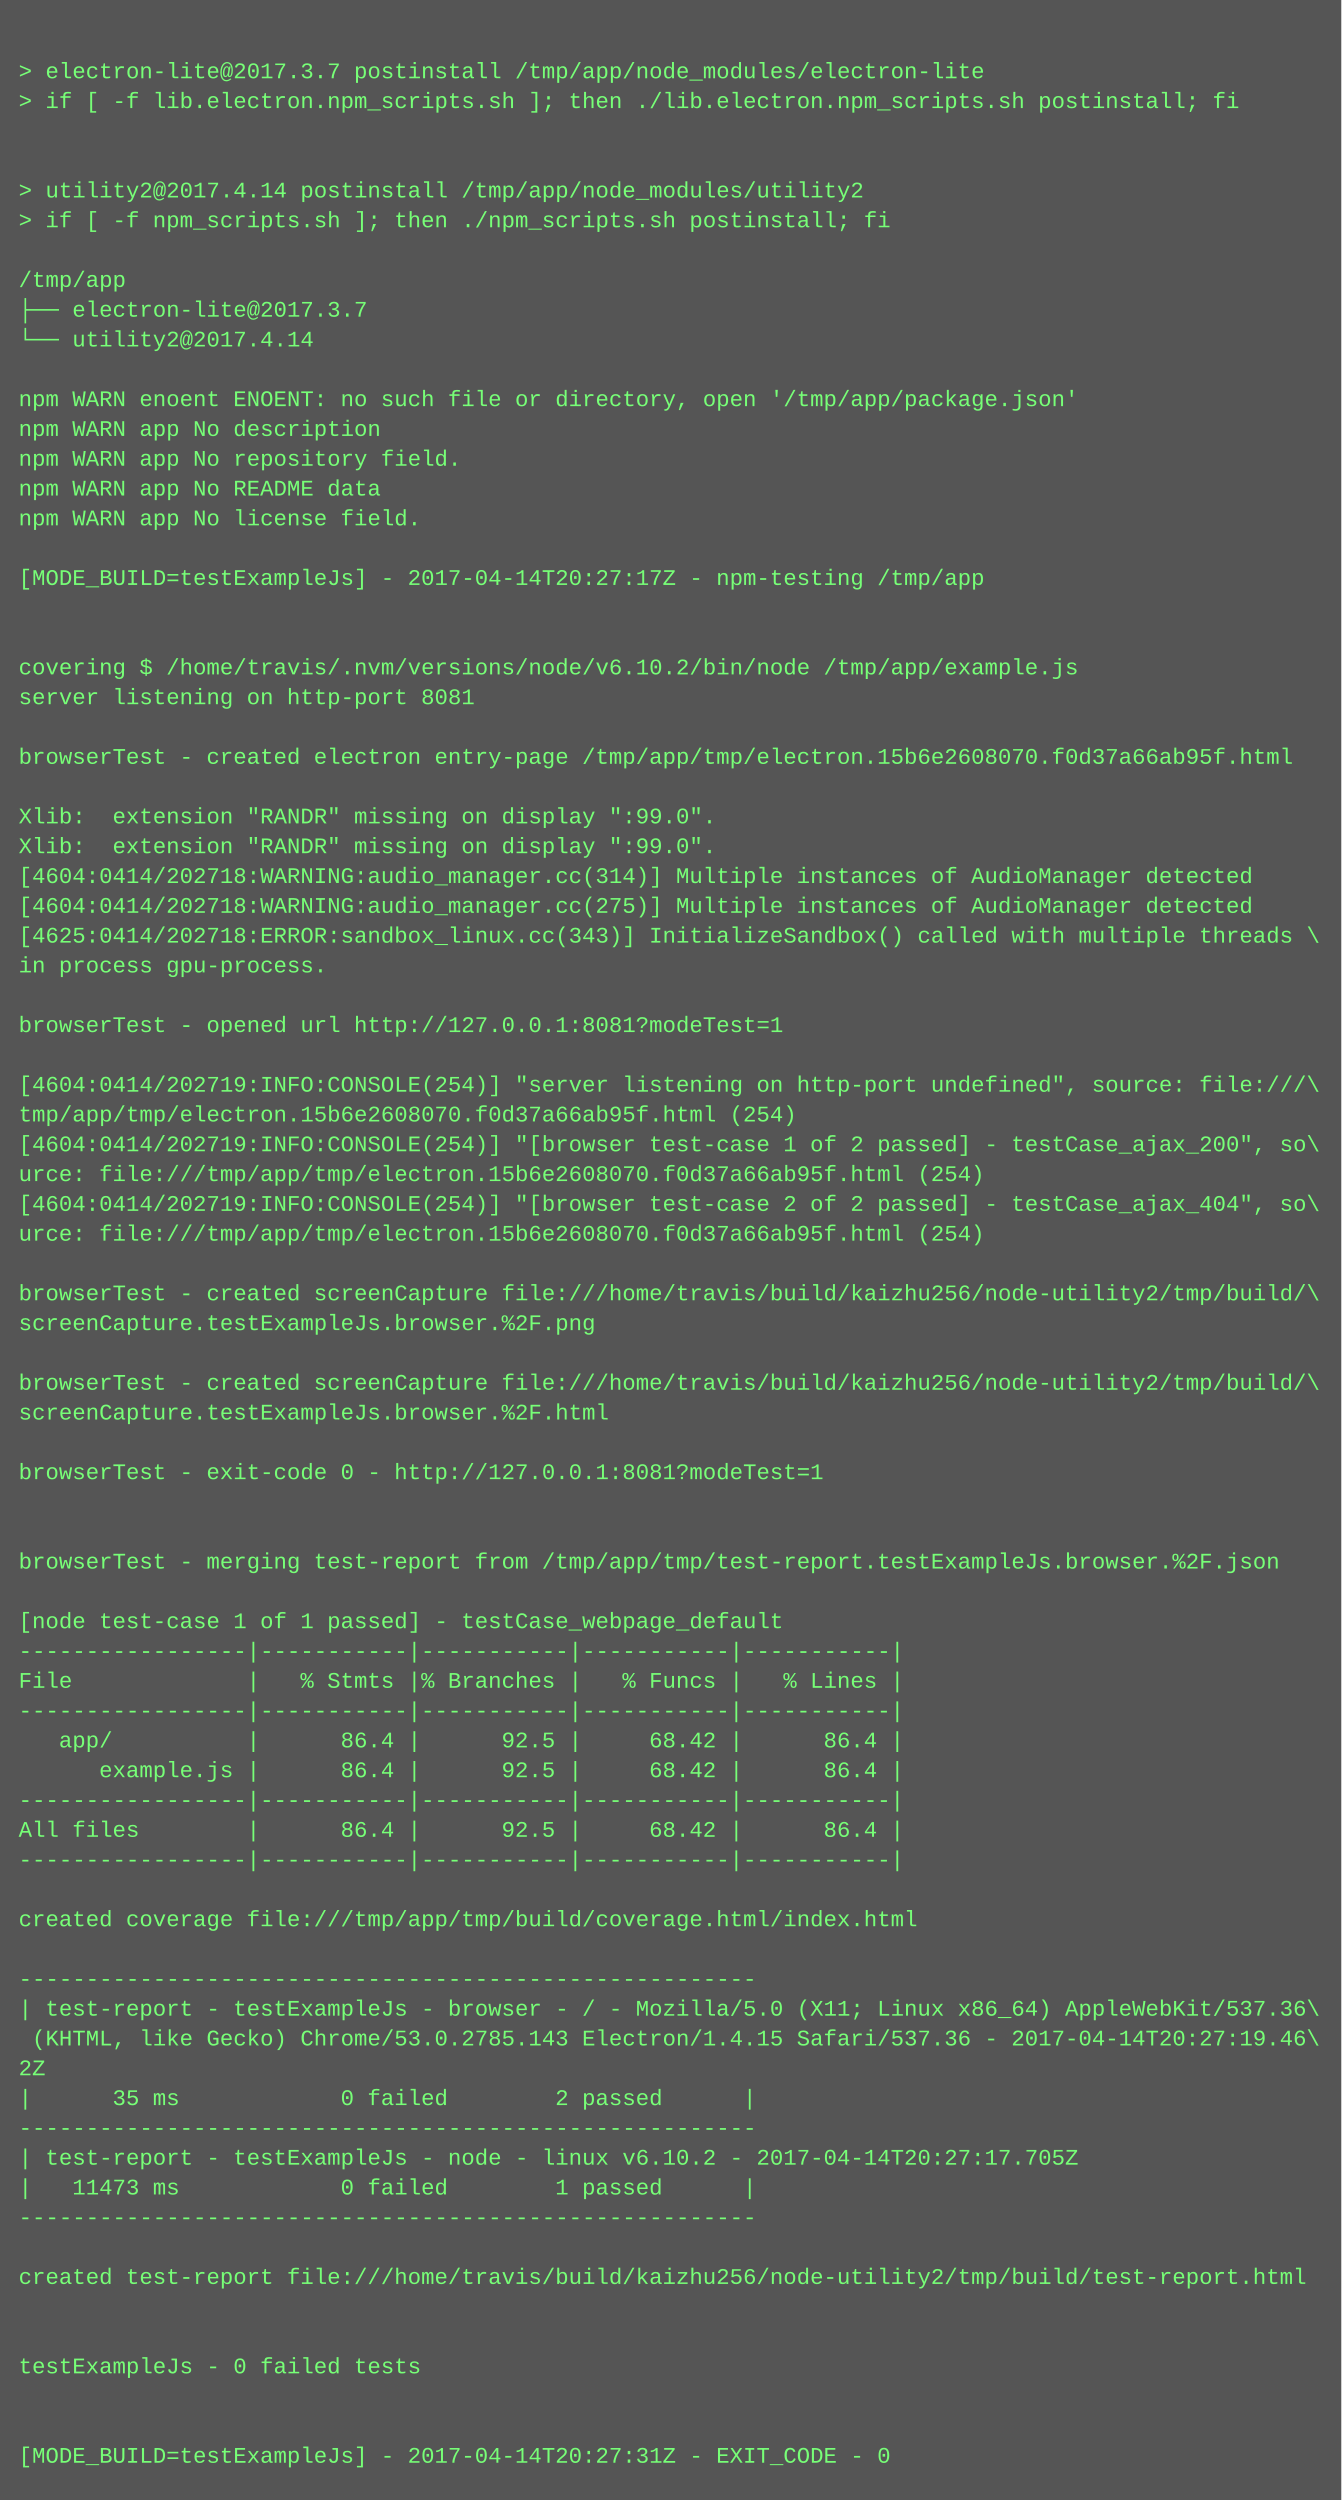
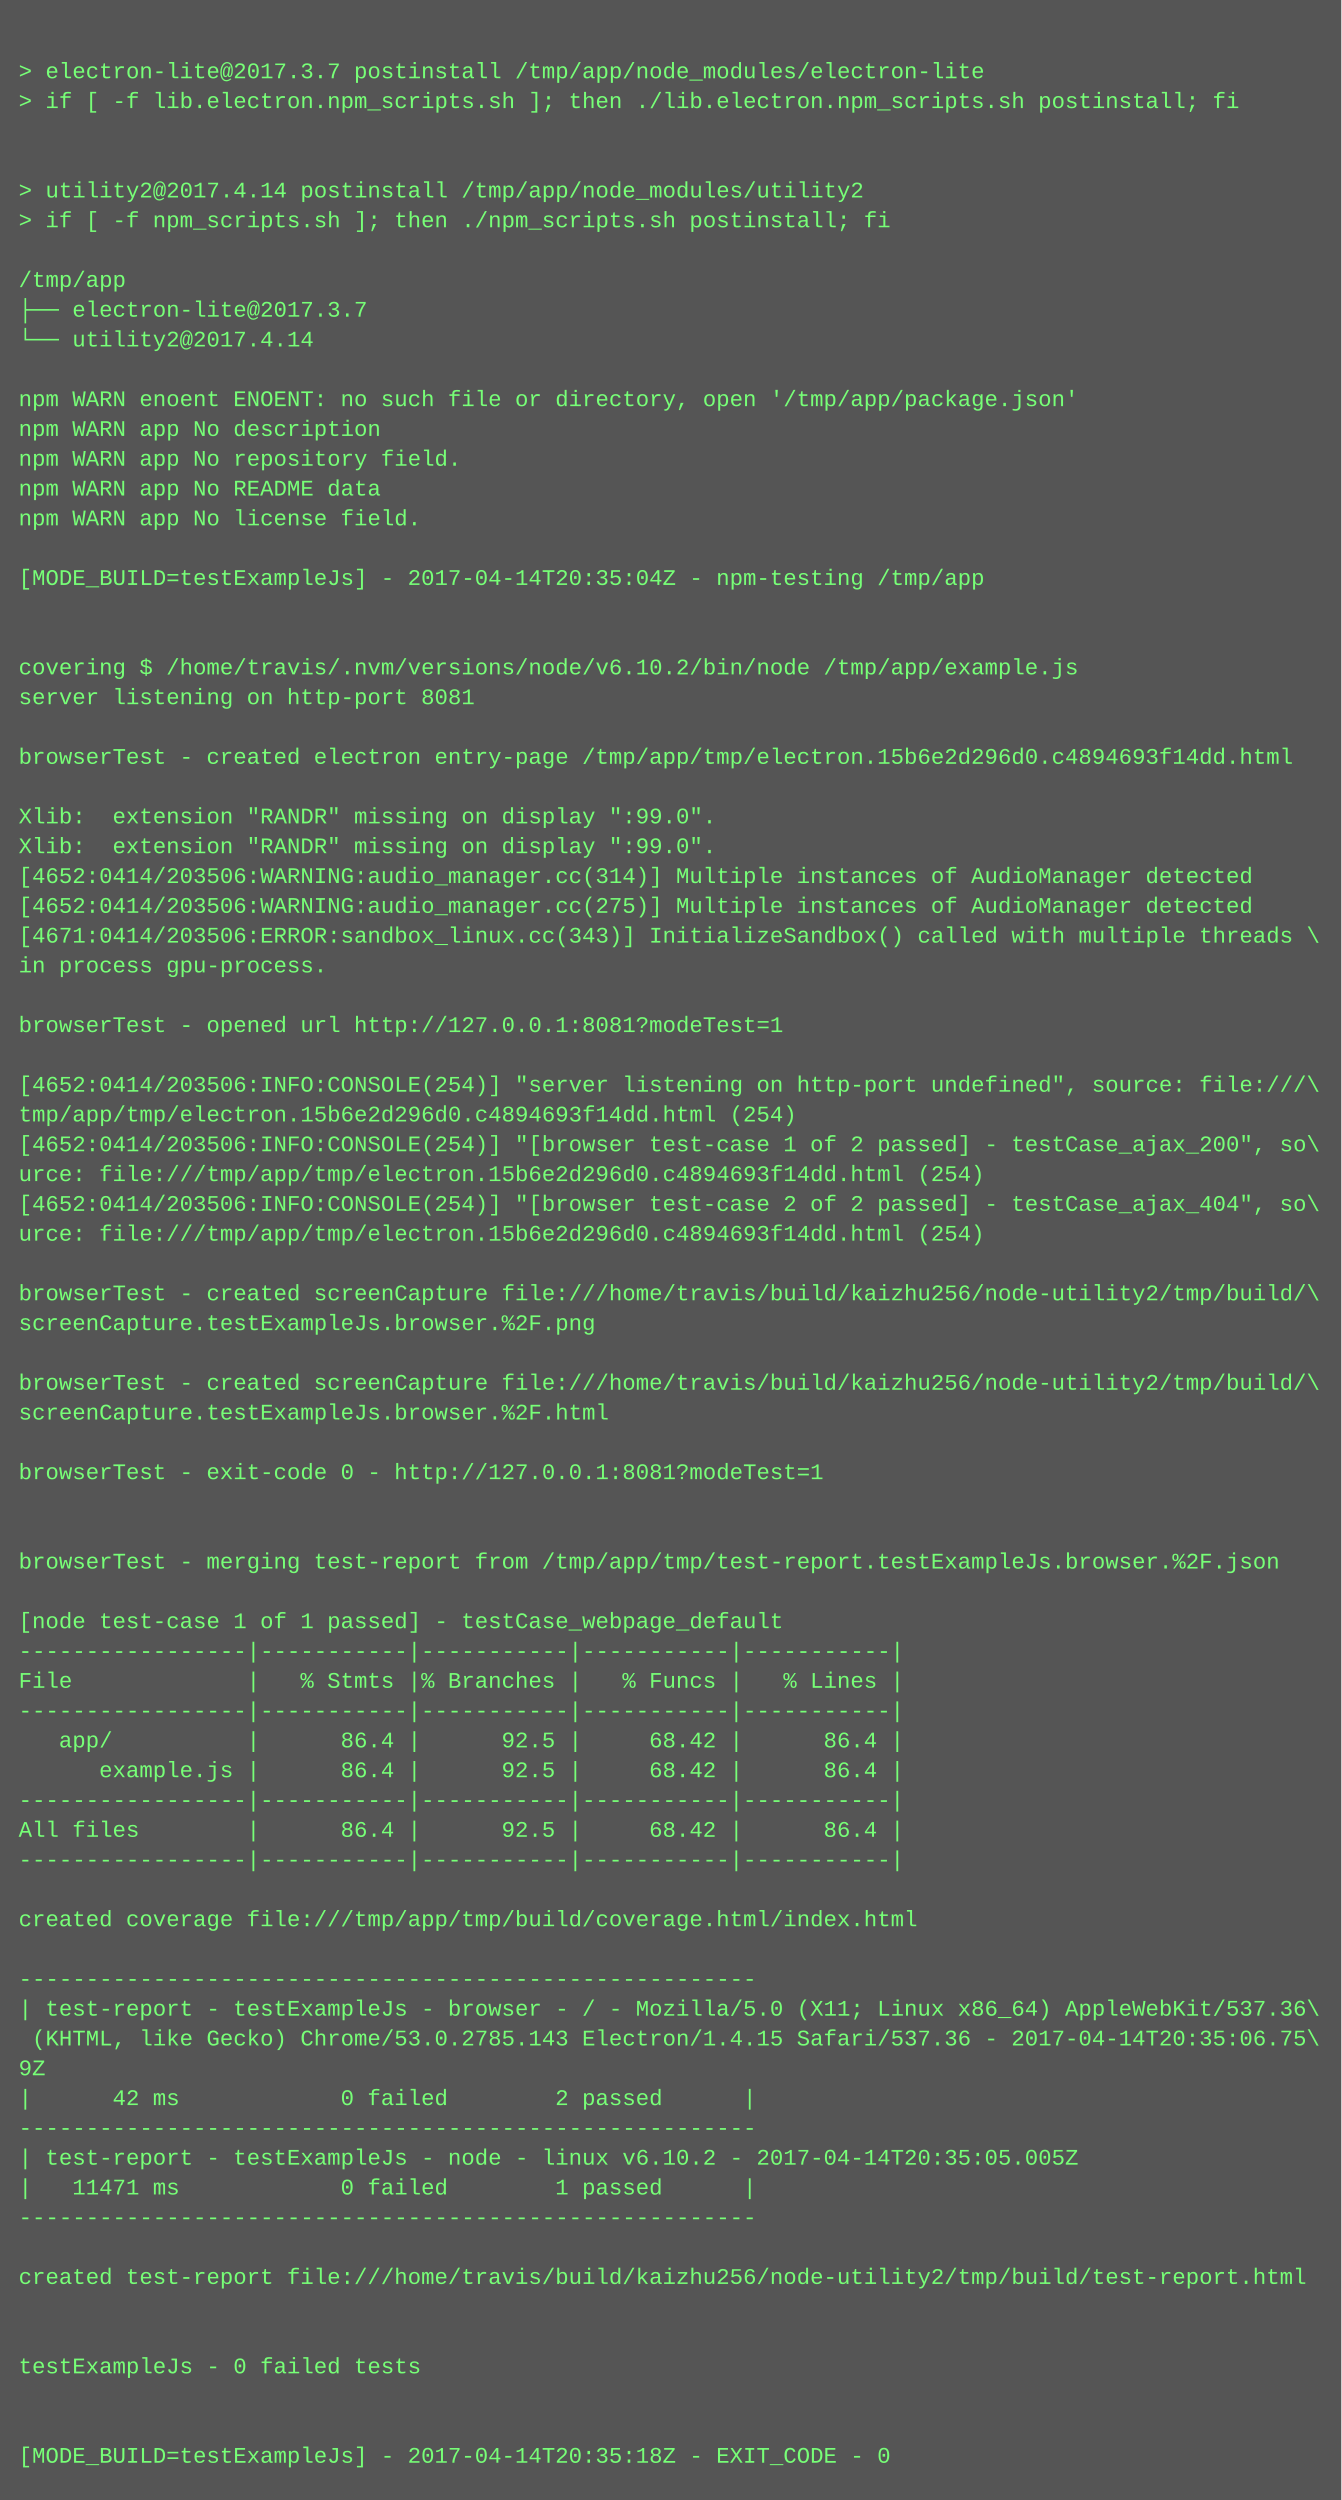
<svg xmlns="http://www.w3.org/2000/svg" height="1342" width="720">
  <rect height="1342" fill="#555" width="720" />
  <text fill="#7f7" font-family="Courier New" font-size="12" xml:space="preserve">
    <tspan x="10" y="26" />
    <tspan x="10" y="42">&gt; electron-lite@2017.3.7 postinstall /tmp/app/node_modules/electron-lite</tspan>
    <tspan x="10" y="58">&gt; if [ -f lib.electron.npm_scripts.sh ]; then ./lib.electron.npm_scripts.sh postinstall; fi</tspan>
    <tspan x="10" y="74" />
    <tspan x="10" y="90" />
    <tspan x="10" y="106">&gt; utility2@2017.4.14 postinstall /tmp/app/node_modules/utility2</tspan>
    <tspan x="10" y="122">&gt; if [ -f npm_scripts.sh ]; then ./npm_scripts.sh postinstall; fi</tspan>
    <tspan x="10" y="138" />
    <tspan x="10" y="154">/tmp/app</tspan>
    <tspan x="10" y="170">├── electron-lite@2017.3.7 </tspan>
    <tspan x="10" y="186">└── utility2@2017.4.14 </tspan>
    <tspan x="10" y="202" />
    <tspan x="10" y="218">npm WARN enoent ENOENT: no such file or directory, open '/tmp/app/package.json'</tspan>
    <tspan x="10" y="234">npm WARN app No description</tspan>
    <tspan x="10" y="250">npm WARN app No repository field.</tspan>
    <tspan x="10" y="266">npm WARN app No README data</tspan>
    <tspan x="10" y="282">npm WARN app No license field.</tspan>
    <tspan x="10" y="298" />
-     <tspan x="10" y="314">[MODE_BUILD=testExampleJs] - 2017-04-14T20:27:17Z - npm-testing /tmp/app</tspan>
+     <tspan x="10" y="314">[MODE_BUILD=testExampleJs] - 2017-04-14T20:35:04Z - npm-testing /tmp/app</tspan>
    <tspan x="10" y="330" />
    <tspan x="10" y="346" />
    <tspan x="10" y="362">covering $ /home/travis/.nvm/versions/node/v6.10.2/bin/node /tmp/app/example.js</tspan>
    <tspan x="10" y="378">server listening on http-port 8081</tspan>
    <tspan x="10" y="394" />
-     <tspan x="10" y="410">browserTest - created electron entry-page /tmp/app/tmp/electron.15b6e2608070.f0d37a66ab95f.html</tspan>
+     <tspan x="10" y="410">browserTest - created electron entry-page /tmp/app/tmp/electron.15b6e2d296d0.c4894693f14dd.html</tspan>
    <tspan x="10" y="426" />
    <tspan x="10" y="442">Xlib:  extension "RANDR" missing on display ":99.0".</tspan>
    <tspan x="10" y="458">Xlib:  extension "RANDR" missing on display ":99.0".</tspan>
-     <tspan x="10" y="474">[4604:0414/202718:WARNING:audio_manager.cc(314)] Multiple instances of AudioManager detected</tspan>
-     <tspan x="10" y="490">[4604:0414/202718:WARNING:audio_manager.cc(275)] Multiple instances of AudioManager detected</tspan>
-     <tspan x="10" y="506">[4625:0414/202718:ERROR:sandbox_linux.cc(343)] InitializeSandbox() called with multiple threads \</tspan>
+     <tspan x="10" y="474">[4652:0414/203506:WARNING:audio_manager.cc(314)] Multiple instances of AudioManager detected</tspan>
+     <tspan x="10" y="490">[4652:0414/203506:WARNING:audio_manager.cc(275)] Multiple instances of AudioManager detected</tspan>
+     <tspan x="10" y="506">[4671:0414/203506:ERROR:sandbox_linux.cc(343)] InitializeSandbox() called with multiple threads \</tspan>
    <tspan x="10" y="522">in process gpu-process. </tspan>
    <tspan x="10" y="538" />
    <tspan x="10" y="554">browserTest - opened url http://127.0.0.1:8081?modeTest=1</tspan>
    <tspan x="10" y="570" />
-     <tspan x="10" y="586">[4604:0414/202719:INFO:CONSOLE(254)] "server listening on http-port undefined", source: file:///\</tspan>
-     <tspan x="10" y="602">tmp/app/tmp/electron.15b6e2608070.f0d37a66ab95f.html (254)</tspan>
-     <tspan x="10" y="618">[4604:0414/202719:INFO:CONSOLE(254)] "[browser test-case 1 of 2 passed] - testCase_ajax_200", so\</tspan>
-     <tspan x="10" y="634">urce: file:///tmp/app/tmp/electron.15b6e2608070.f0d37a66ab95f.html (254)</tspan>
-     <tspan x="10" y="650">[4604:0414/202719:INFO:CONSOLE(254)] "[browser test-case 2 of 2 passed] - testCase_ajax_404", so\</tspan>
-     <tspan x="10" y="666">urce: file:///tmp/app/tmp/electron.15b6e2608070.f0d37a66ab95f.html (254)</tspan>
+     <tspan x="10" y="586">[4652:0414/203506:INFO:CONSOLE(254)] "server listening on http-port undefined", source: file:///\</tspan>
+     <tspan x="10" y="602">tmp/app/tmp/electron.15b6e2d296d0.c4894693f14dd.html (254)</tspan>
+     <tspan x="10" y="618">[4652:0414/203506:INFO:CONSOLE(254)] "[browser test-case 1 of 2 passed] - testCase_ajax_200", so\</tspan>
+     <tspan x="10" y="634">urce: file:///tmp/app/tmp/electron.15b6e2d296d0.c4894693f14dd.html (254)</tspan>
+     <tspan x="10" y="650">[4652:0414/203506:INFO:CONSOLE(254)] "[browser test-case 2 of 2 passed] - testCase_ajax_404", so\</tspan>
+     <tspan x="10" y="666">urce: file:///tmp/app/tmp/electron.15b6e2d296d0.c4894693f14dd.html (254)</tspan>
    <tspan x="10" y="682" />
    <tspan x="10" y="698">browserTest - created screenCapture file:///home/travis/build/kaizhu256/node-utility2/tmp/build/\</tspan>
    <tspan x="10" y="714">screenCapture.testExampleJs.browser.%2F.png</tspan>
    <tspan x="10" y="730" />
    <tspan x="10" y="746">browserTest - created screenCapture file:///home/travis/build/kaizhu256/node-utility2/tmp/build/\</tspan>
    <tspan x="10" y="762">screenCapture.testExampleJs.browser.%2F.html</tspan>
    <tspan x="10" y="778" />
    <tspan x="10" y="794">browserTest - exit-code 0 - http://127.0.0.1:8081?modeTest=1</tspan>
    <tspan x="10" y="810" />
    <tspan x="10" y="826" />
    <tspan x="10" y="842">browserTest - merging test-report from /tmp/app/tmp/test-report.testExampleJs.browser.%2F.json</tspan>
    <tspan x="10" y="858" />
    <tspan x="10" y="874">[node test-case 1 of 1 passed] - testCase_webpage_default</tspan>
    <tspan x="10" y="890">-----------------|-----------|-----------|-----------|-----------|</tspan>
    <tspan x="10" y="906">File             |   % Stmts |% Branches |   % Funcs |   % Lines |</tspan>
    <tspan x="10" y="922">-----------------|-----------|-----------|-----------|-----------|</tspan>
    <tspan x="10" y="938">   app/          |      86.4 |      92.5 |     68.42 |      86.4 |</tspan>
    <tspan x="10" y="954">      example.js |      86.4 |      92.5 |     68.42 |      86.4 |</tspan>
    <tspan x="10" y="970">-----------------|-----------|-----------|-----------|-----------|</tspan>
    <tspan x="10" y="986">All files        |      86.4 |      92.5 |     68.42 |      86.4 |</tspan>
    <tspan x="10" y="1002">-----------------|-----------|-----------|-----------|-----------|</tspan>
    <tspan x="10" y="1018" />
    <tspan x="10" y="1034">created coverage file:///tmp/app/tmp/build/coverage.html/index.html</tspan>
    <tspan x="10" y="1050" />
    <tspan x="10" y="1066">-------------------------------------------------------</tspan>
    <tspan x="10" y="1082">| test-report - testExampleJs - browser - / - Mozilla/5.0 (X11; Linux x86_64) AppleWebKit/537.36\</tspan>
-     <tspan x="10" y="1098"> (KHTML, like Gecko) Chrome/53.0.2785.143 Electron/1.4.15 Safari/537.36 - 2017-04-14T20:27:19.46\</tspan>
-     <tspan x="10" y="1114">2Z</tspan>
-     <tspan x="10" y="1130">|      35 ms            0 failed        2 passed      |</tspan>
+     <tspan x="10" y="1098"> (KHTML, like Gecko) Chrome/53.0.2785.143 Electron/1.4.15 Safari/537.36 - 2017-04-14T20:35:06.75\</tspan>
+     <tspan x="10" y="1114">9Z</tspan>
+     <tspan x="10" y="1130">|      42 ms            0 failed        2 passed      |</tspan>
    <tspan x="10" y="1146">-------------------------------------------------------</tspan>
-     <tspan x="10" y="1162">| test-report - testExampleJs - node - linux v6.10.2 - 2017-04-14T20:27:17.705Z</tspan>
-     <tspan x="10" y="1178">|   11473 ms            0 failed        1 passed      |</tspan>
+     <tspan x="10" y="1162">| test-report - testExampleJs - node - linux v6.10.2 - 2017-04-14T20:35:05.005Z</tspan>
+     <tspan x="10" y="1178">|   11471 ms            0 failed        1 passed      |</tspan>
    <tspan x="10" y="1194">-------------------------------------------------------</tspan>
    <tspan x="10" y="1210" />
    <tspan x="10" y="1226">created test-report file:///home/travis/build/kaizhu256/node-utility2/tmp/build/test-report.html</tspan>
    <tspan x="10" y="1242" />
    <tspan x="10" y="1258" />
    <tspan x="10" y="1274">testExampleJs - 0 failed tests</tspan>
    <tspan x="10" y="1290" />
    <tspan x="10" y="1306" />
-     <tspan x="10" y="1322">[MODE_BUILD=testExampleJs] - 2017-04-14T20:27:31Z - EXIT_CODE - 0</tspan>
+     <tspan x="10" y="1322">[MODE_BUILD=testExampleJs] - 2017-04-14T20:35:18Z - EXIT_CODE - 0</tspan>
  </text>
</svg>
